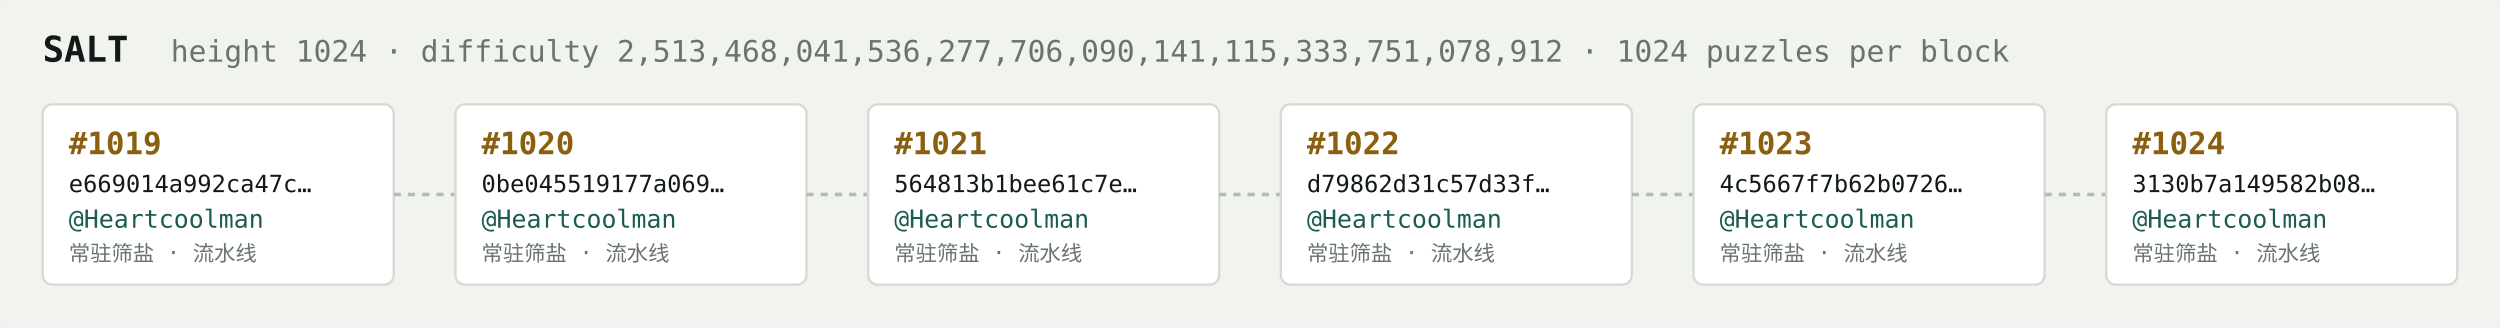
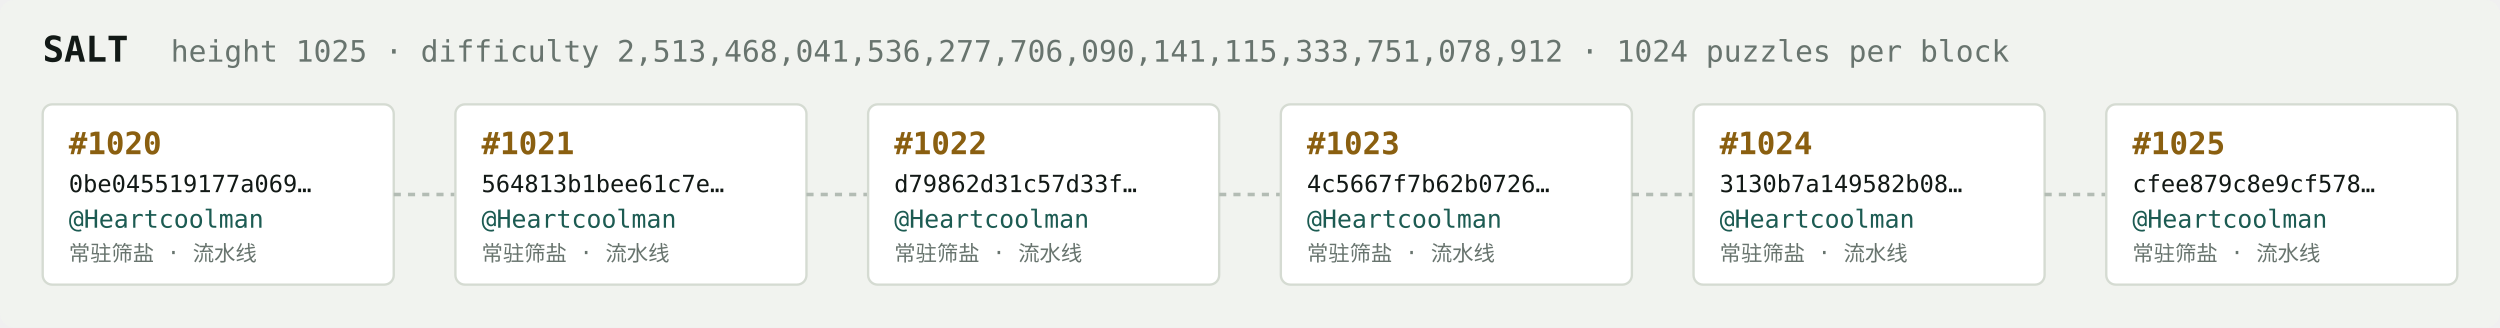
<svg xmlns="http://www.w3.org/2000/svg" width="1054" height="138" viewBox="0 0 1054 138" font-family="ui-monospace,SFMono-Regular,Menlo,monospace">
  <rect fill="#f1f3ef" width="1054" height="138" rx="6" />
  <text x="18" y="26" fill="#121916" font-size="15" font-weight="700">SALT</text>
-   <text x="72" y="26" fill="#68746e" font-size="12.5">height 1024 · difficulty 2,513,468,041,536,277,706,090,141,115,333,751,078,912 · 1024 puzzles per block</text>
+   <text x="72" y="26" fill="#68746e" font-size="12.5">height 1025 · difficulty 2,513,468,041,536,277,706,090,141,115,333,751,078,912 · 1024 puzzles per block</text>
  <rect x="18" y="44" width="148" height="76" rx="4" fill="#ffffff" stroke="#d5dbd2" stroke-width="1" />
-   <text x="29" y="65" fill="#8a5f10" font-size="13" font-weight="700">#1019</text>
-   <text x="29" y="81" fill="#121916" font-size="10">e669014a992ca47c…</text>
+   <text x="29" y="65" fill="#8a5f10" font-size="13" font-weight="700">#1020</text>
+   <text x="29" y="81" fill="#121916" font-size="10">0be045519177a069…</text>
  <text x="29" y="96" fill="#1c5b52" font-size="10.5">@Heartcoolman</text>
  <text x="29" y="110" fill="#68746e" font-size="9">常驻筛盐 · 流水线</text>
  <line x1="166" y1="82.0" x2="192" y2="82.0" stroke="#b3bcb4" stroke-width="1.5" stroke-dasharray="3 3" />
  <rect x="192" y="44" width="148" height="76" rx="4" fill="#ffffff" stroke="#d5dbd2" stroke-width="1" />
-   <text x="203" y="65" fill="#8a5f10" font-size="13" font-weight="700">#1020</text>
-   <text x="203" y="81" fill="#121916" font-size="10">0be045519177a069…</text>
+   <text x="203" y="65" fill="#8a5f10" font-size="13" font-weight="700">#1021</text>
+   <text x="203" y="81" fill="#121916" font-size="10">564813b1bee61c7e…</text>
  <text x="203" y="96" fill="#1c5b52" font-size="10.5">@Heartcoolman</text>
  <text x="203" y="110" fill="#68746e" font-size="9">常驻筛盐 · 流水线</text>
  <line x1="340" y1="82.0" x2="366" y2="82.0" stroke="#b3bcb4" stroke-width="1.5" stroke-dasharray="3 3" />
  <rect x="366" y="44" width="148" height="76" rx="4" fill="#ffffff" stroke="#d5dbd2" stroke-width="1" />
-   <text x="377" y="65" fill="#8a5f10" font-size="13" font-weight="700">#1021</text>
-   <text x="377" y="81" fill="#121916" font-size="10">564813b1bee61c7e…</text>
+   <text x="377" y="65" fill="#8a5f10" font-size="13" font-weight="700">#1022</text>
+   <text x="377" y="81" fill="#121916" font-size="10">d79862d31c57d33f…</text>
  <text x="377" y="96" fill="#1c5b52" font-size="10.5">@Heartcoolman</text>
  <text x="377" y="110" fill="#68746e" font-size="9">常驻筛盐 · 流水线</text>
  <line x1="514" y1="82.0" x2="540" y2="82.0" stroke="#b3bcb4" stroke-width="1.5" stroke-dasharray="3 3" />
  <rect x="540" y="44" width="148" height="76" rx="4" fill="#ffffff" stroke="#d5dbd2" stroke-width="1" />
-   <text x="551" y="65" fill="#8a5f10" font-size="13" font-weight="700">#1022</text>
-   <text x="551" y="81" fill="#121916" font-size="10">d79862d31c57d33f…</text>
+   <text x="551" y="65" fill="#8a5f10" font-size="13" font-weight="700">#1023</text>
+   <text x="551" y="81" fill="#121916" font-size="10">4c5667f7b62b0726…</text>
  <text x="551" y="96" fill="#1c5b52" font-size="10.5">@Heartcoolman</text>
  <text x="551" y="110" fill="#68746e" font-size="9">常驻筛盐 · 流水线</text>
  <line x1="688" y1="82.0" x2="714" y2="82.0" stroke="#b3bcb4" stroke-width="1.5" stroke-dasharray="3 3" />
  <rect x="714" y="44" width="148" height="76" rx="4" fill="#ffffff" stroke="#d5dbd2" stroke-width="1" />
-   <text x="725" y="65" fill="#8a5f10" font-size="13" font-weight="700">#1023</text>
-   <text x="725" y="81" fill="#121916" font-size="10">4c5667f7b62b0726…</text>
+   <text x="725" y="65" fill="#8a5f10" font-size="13" font-weight="700">#1024</text>
+   <text x="725" y="81" fill="#121916" font-size="10">3130b7a149582b08…</text>
  <text x="725" y="96" fill="#1c5b52" font-size="10.5">@Heartcoolman</text>
  <text x="725" y="110" fill="#68746e" font-size="9">常驻筛盐 · 流水线</text>
  <line x1="862" y1="82.0" x2="888" y2="82.0" stroke="#b3bcb4" stroke-width="1.5" stroke-dasharray="3 3" />
  <rect x="888" y="44" width="148" height="76" rx="4" fill="#ffffff" stroke="#d5dbd2" stroke-width="1" />
-   <text x="899" y="65" fill="#8a5f10" font-size="13" font-weight="700">#1024</text>
-   <text x="899" y="81" fill="#121916" font-size="10">3130b7a149582b08…</text>
+   <text x="899" y="65" fill="#8a5f10" font-size="13" font-weight="700">#1025</text>
+   <text x="899" y="81" fill="#121916" font-size="10">cfee879c8e9cf578…</text>
  <text x="899" y="96" fill="#1c5b52" font-size="10.5">@Heartcoolman</text>
  <text x="899" y="110" fill="#68746e" font-size="9">常驻筛盐 · 流水线</text>
</svg>
